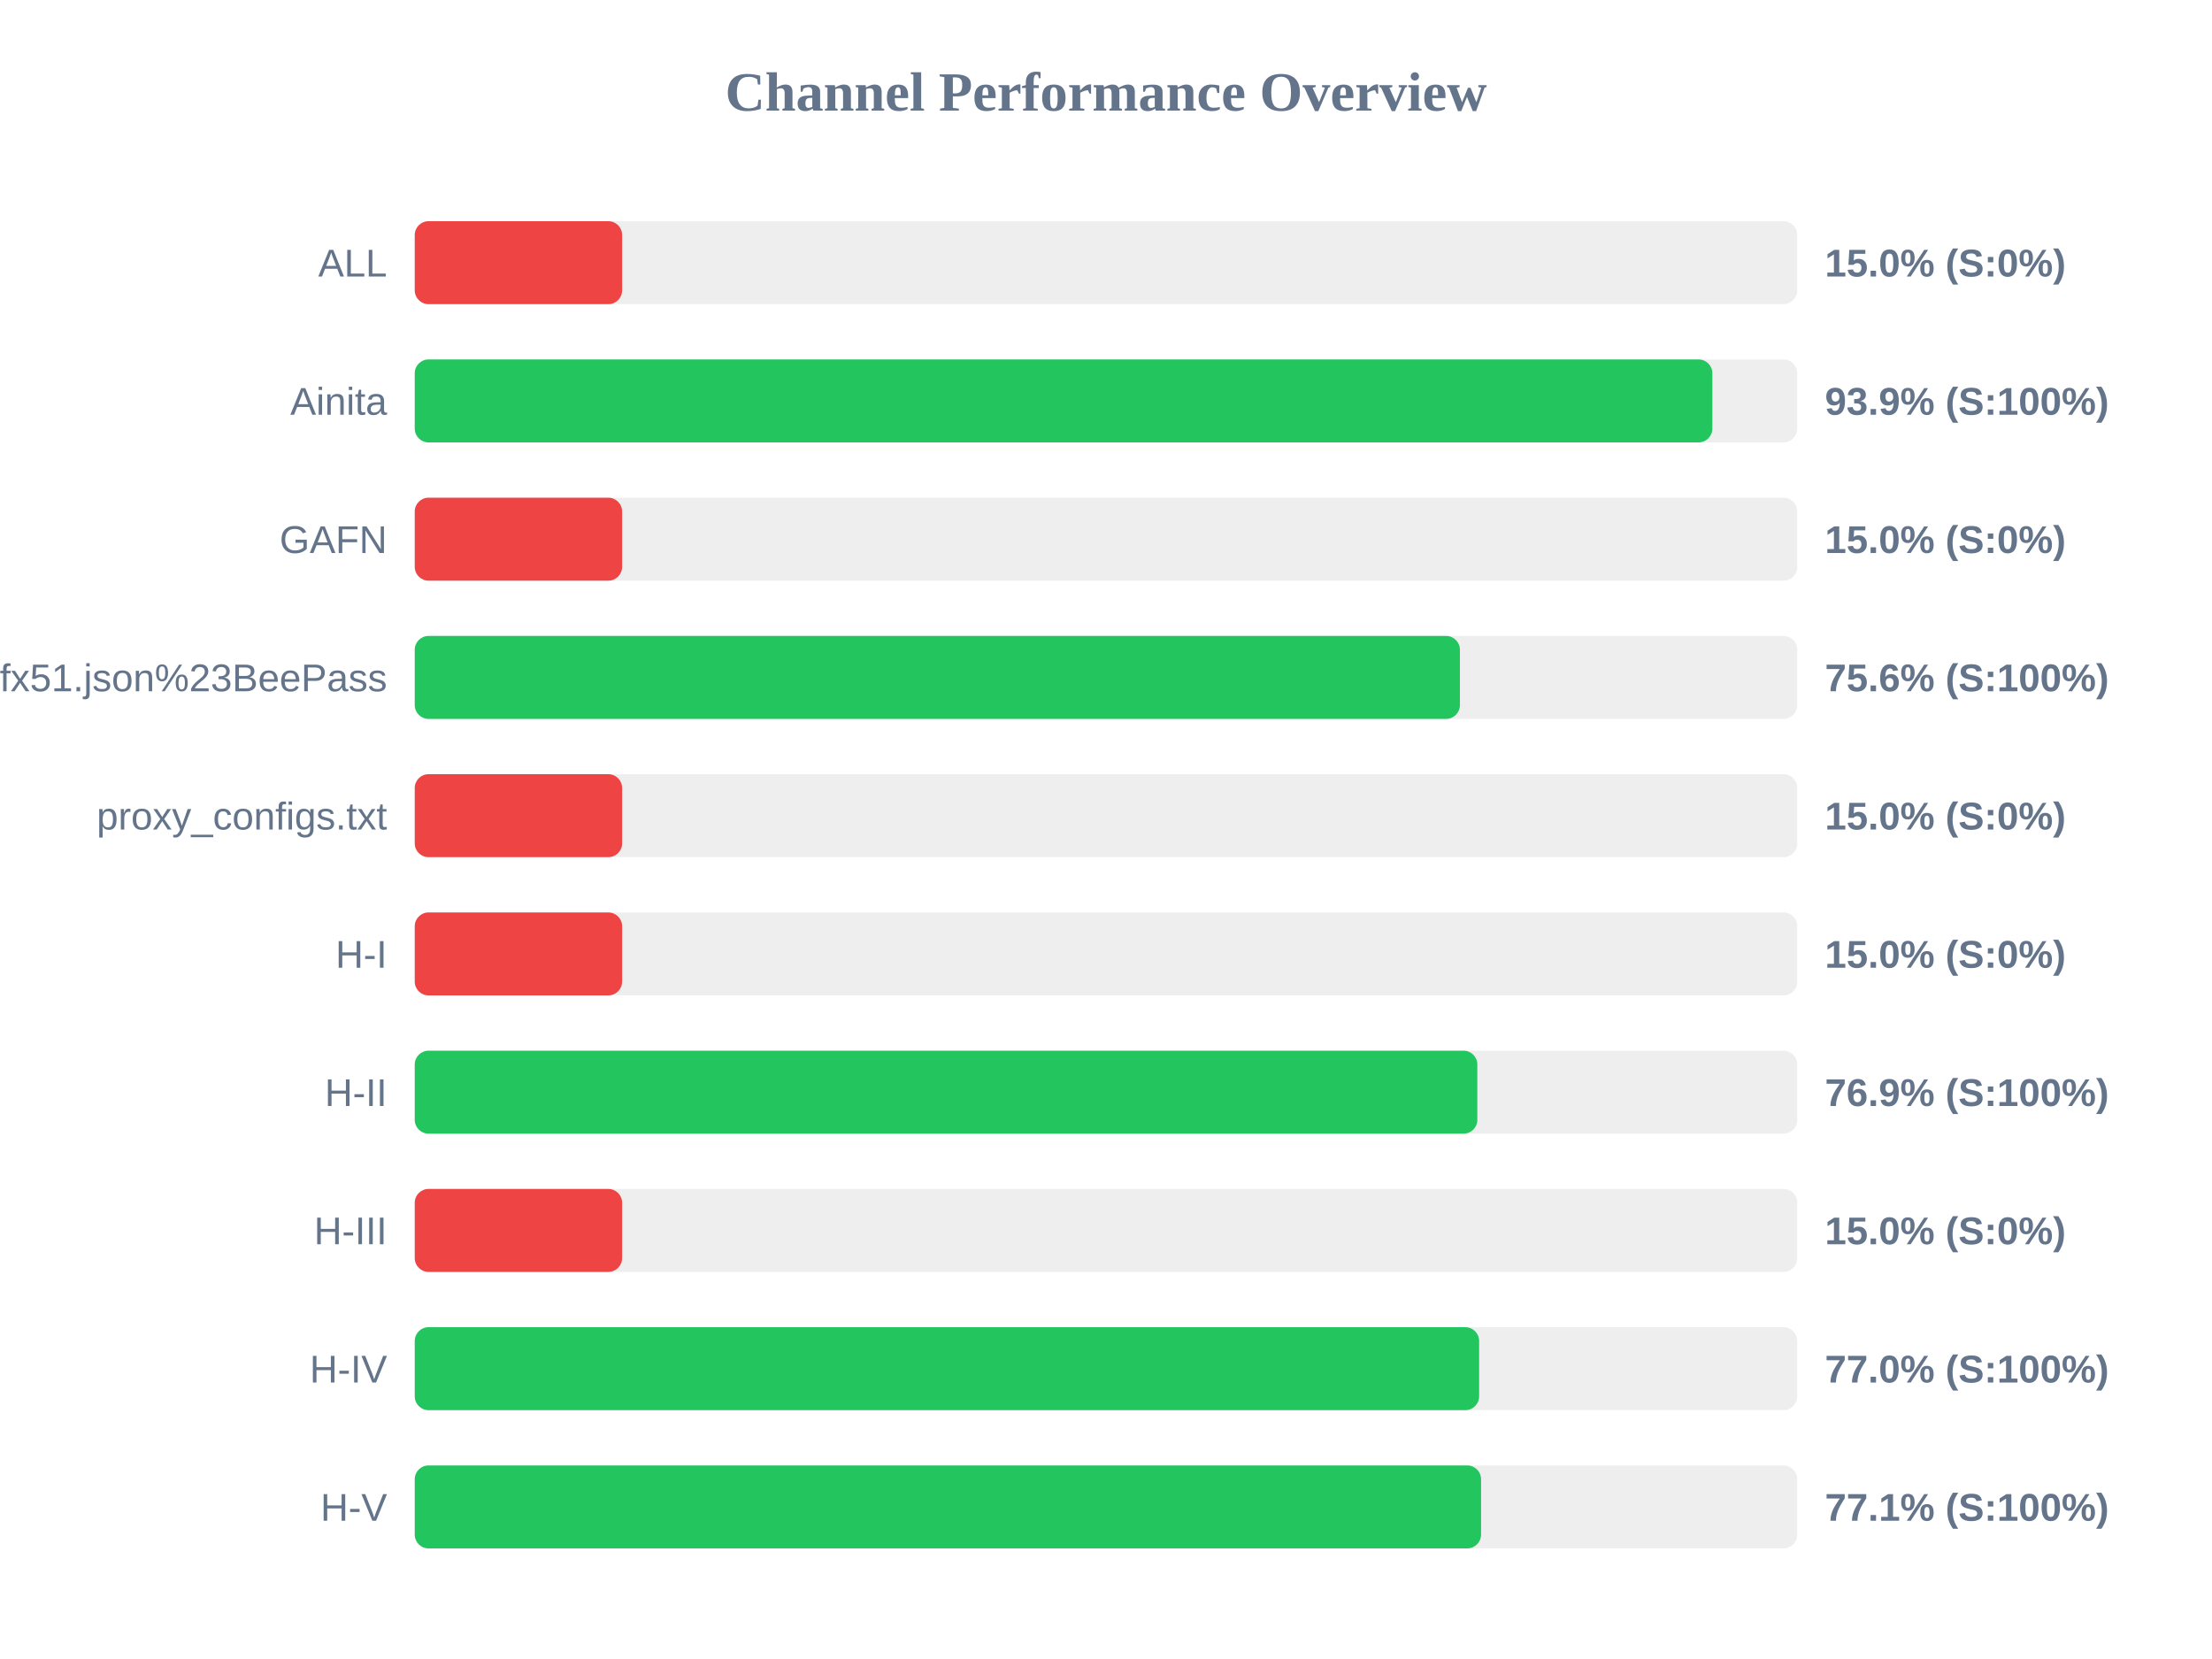
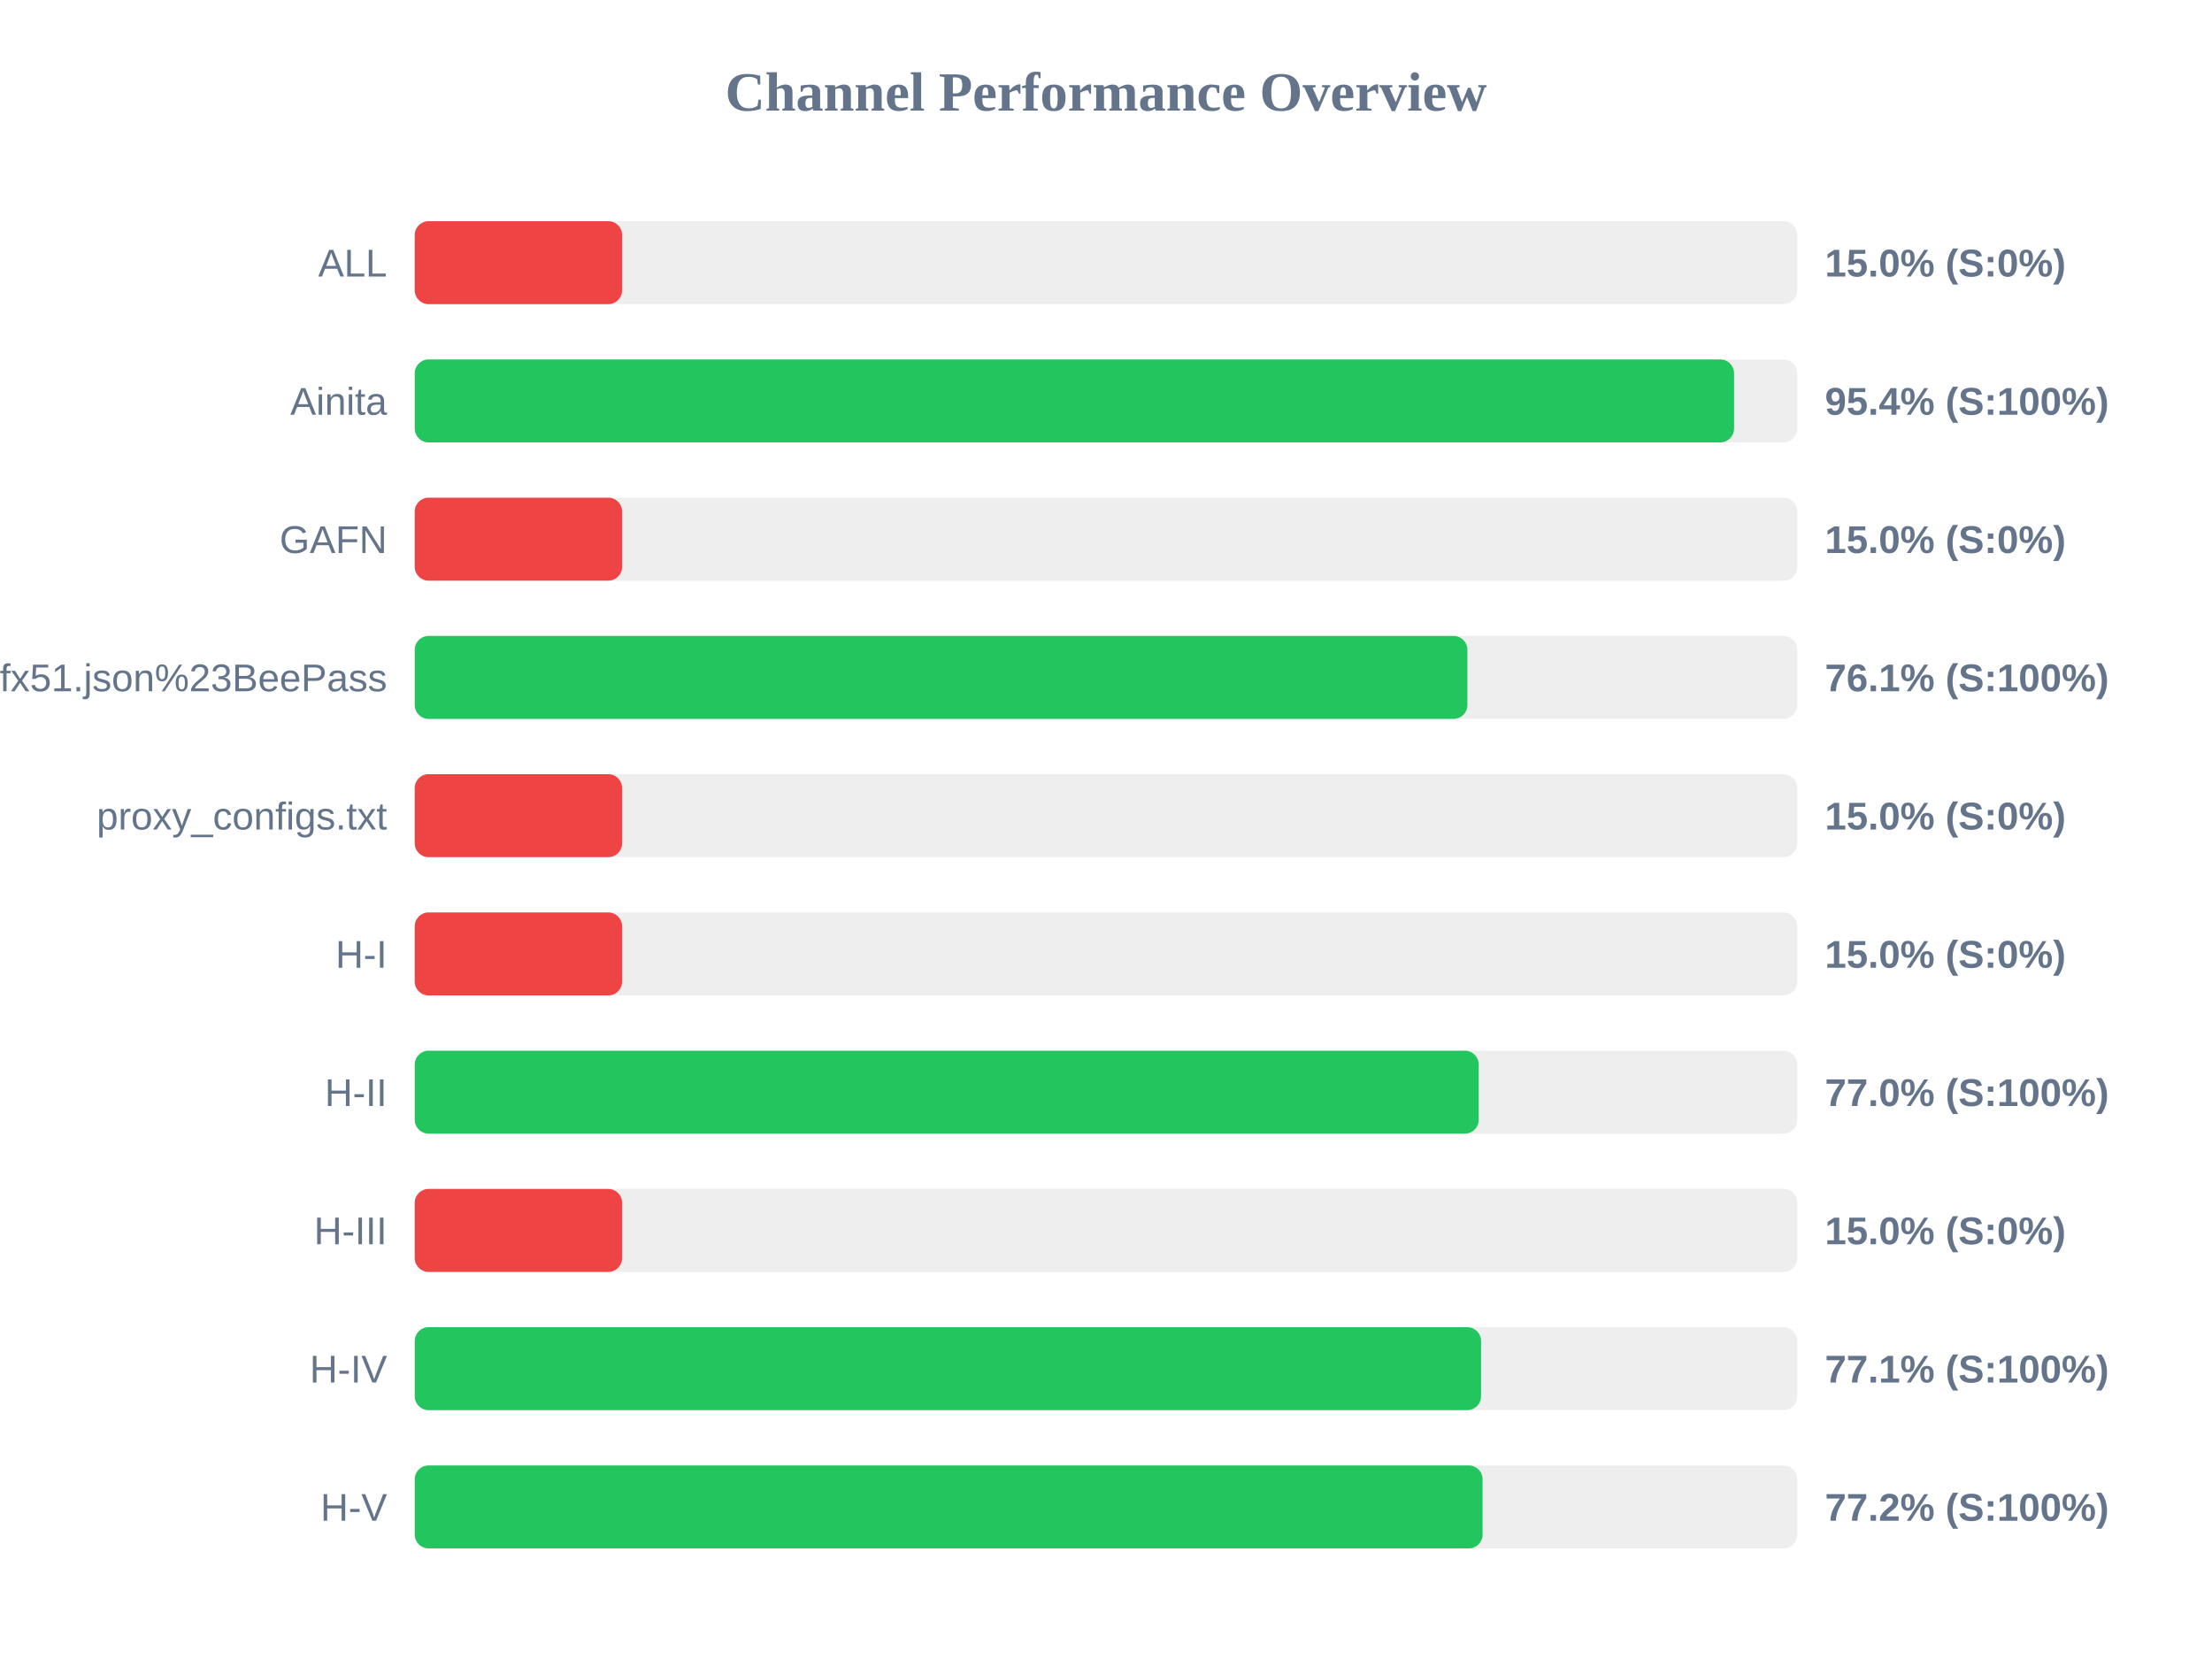
<svg xmlns="http://www.w3.org/2000/svg" width="800" height="600" version="1.1">
  <style>
        .row { font: 14px Arial; fill: #64748b; }
        .score { font: bold 14px Arial; fill: #64748b; }
    </style>
  <text x="400" y="40" text-anchor="middle" font-size="20px" font-weight="bold" fill="#64748b">Channel Performance Overview</text>
  <rect x="150" y="80" width="500" height="30" fill="#eee" rx="5" />
  <rect x="150" y="80" width="75.0" height="30" fill="#ef4444" rx="5" />
  <text x="140" y="100" text-anchor="end" class="row">ALL</text>
  <text x="660" y="100" text-anchor="start" class="score">15.0% (S:0%)</text>
  <rect x="150" y="130" width="500" height="30" fill="#eee" rx="5" />
-   <rect x="150" y="130" width="469.3" height="30" fill="#22c55e" rx="5" />
+   <rect x="150" y="130" width="477.15" height="30" fill="#22c55e" rx="5" />
  <text x="140" y="150" text-anchor="end" class="row">Ainita</text>
-   <text x="660" y="150" text-anchor="start" class="score">93.9% (S:100%)</text>
+   <text x="660" y="150" text-anchor="start" class="score">95.4% (S:100%)</text>
  <rect x="150" y="180" width="500" height="30" fill="#eee" rx="5" />
  <rect x="150" y="180" width="75.0" height="30" fill="#ef4444" rx="5" />
  <text x="140" y="200" text-anchor="end" class="row">GAFN</text>
  <text x="660" y="200" text-anchor="start" class="score">15.0% (S:0%)</text>
  <rect x="150" y="230" width="500" height="30" fill="#eee" rx="5" />
-   <rect x="150" y="230" width="378.0" height="30" fill="#22c55e" rx="5" />
+   <rect x="150" y="230" width="380.7" height="30" fill="#22c55e" rx="5" />
  <text x="140" y="250" text-anchor="end" class="row">sub?s=ssconf%3A%2F%2Fs3.amazonaws.com%2Fbeedynconprd%2Fzf38bv6oxi1nv3wfkpmxyfl8yj5fargza3foantoalu16vznl0ckxx7bgf1ufx51.json%23BeePass</text>
-   <text x="660" y="250" text-anchor="start" class="score">75.6% (S:100%)</text>
+   <text x="660" y="250" text-anchor="start" class="score">76.1% (S:100%)</text>
  <rect x="150" y="280" width="500" height="30" fill="#eee" rx="5" />
  <rect x="150" y="280" width="75.0" height="30" fill="#ef4444" rx="5" />
  <text x="140" y="300" text-anchor="end" class="row">proxy_configs.txt</text>
  <text x="660" y="300" text-anchor="start" class="score">15.0% (S:0%)</text>
  <rect x="150" y="330" width="500" height="30" fill="#eee" rx="5" />
  <rect x="150" y="330" width="75.0" height="30" fill="#ef4444" rx="5" />
  <text x="140" y="350" text-anchor="end" class="row">H-I</text>
  <text x="660" y="350" text-anchor="start" class="score">15.0% (S:0%)</text>
  <rect x="150" y="380" width="500" height="30" fill="#eee" rx="5" />
-   <rect x="150" y="380" width="384.3" height="30" fill="#22c55e" rx="5" />
+   <rect x="150" y="380" width="384.8" height="30" fill="#22c55e" rx="5" />
  <text x="140" y="400" text-anchor="end" class="row">H-II</text>
-   <text x="660" y="400" text-anchor="start" class="score">76.9% (S:100%)</text>
+   <text x="660" y="400" text-anchor="start" class="score">77.0% (S:100%)</text>
  <rect x="150" y="430" width="500" height="30" fill="#eee" rx="5" />
  <rect x="150" y="430" width="75.0" height="30" fill="#ef4444" rx="5" />
  <text x="140" y="450" text-anchor="end" class="row">H-III</text>
  <text x="660" y="450" text-anchor="start" class="score">15.0% (S:0%)</text>
  <rect x="150" y="480" width="500" height="30" fill="#eee" rx="5" />
-   <rect x="150" y="480" width="384.95" height="30" fill="#22c55e" rx="5" />
+   <rect x="150" y="480" width="385.65" height="30" fill="#22c55e" rx="5" />
  <text x="140" y="500" text-anchor="end" class="row">H-IV</text>
-   <text x="660" y="500" text-anchor="start" class="score">77.0% (S:100%)</text>
+   <text x="660" y="500" text-anchor="start" class="score">77.1% (S:100%)</text>
  <rect x="150" y="530" width="500" height="30" fill="#eee" rx="5" />
-   <rect x="150" y="530" width="385.65" height="30" fill="#22c55e" rx="5" />
+   <rect x="150" y="530" width="386.2" height="30" fill="#22c55e" rx="5" />
  <text x="140" y="550" text-anchor="end" class="row">H-V</text>
-   <text x="660" y="550" text-anchor="start" class="score">77.1% (S:100%)</text>
+   <text x="660" y="550" text-anchor="start" class="score">77.2% (S:100%)</text>
</svg>
